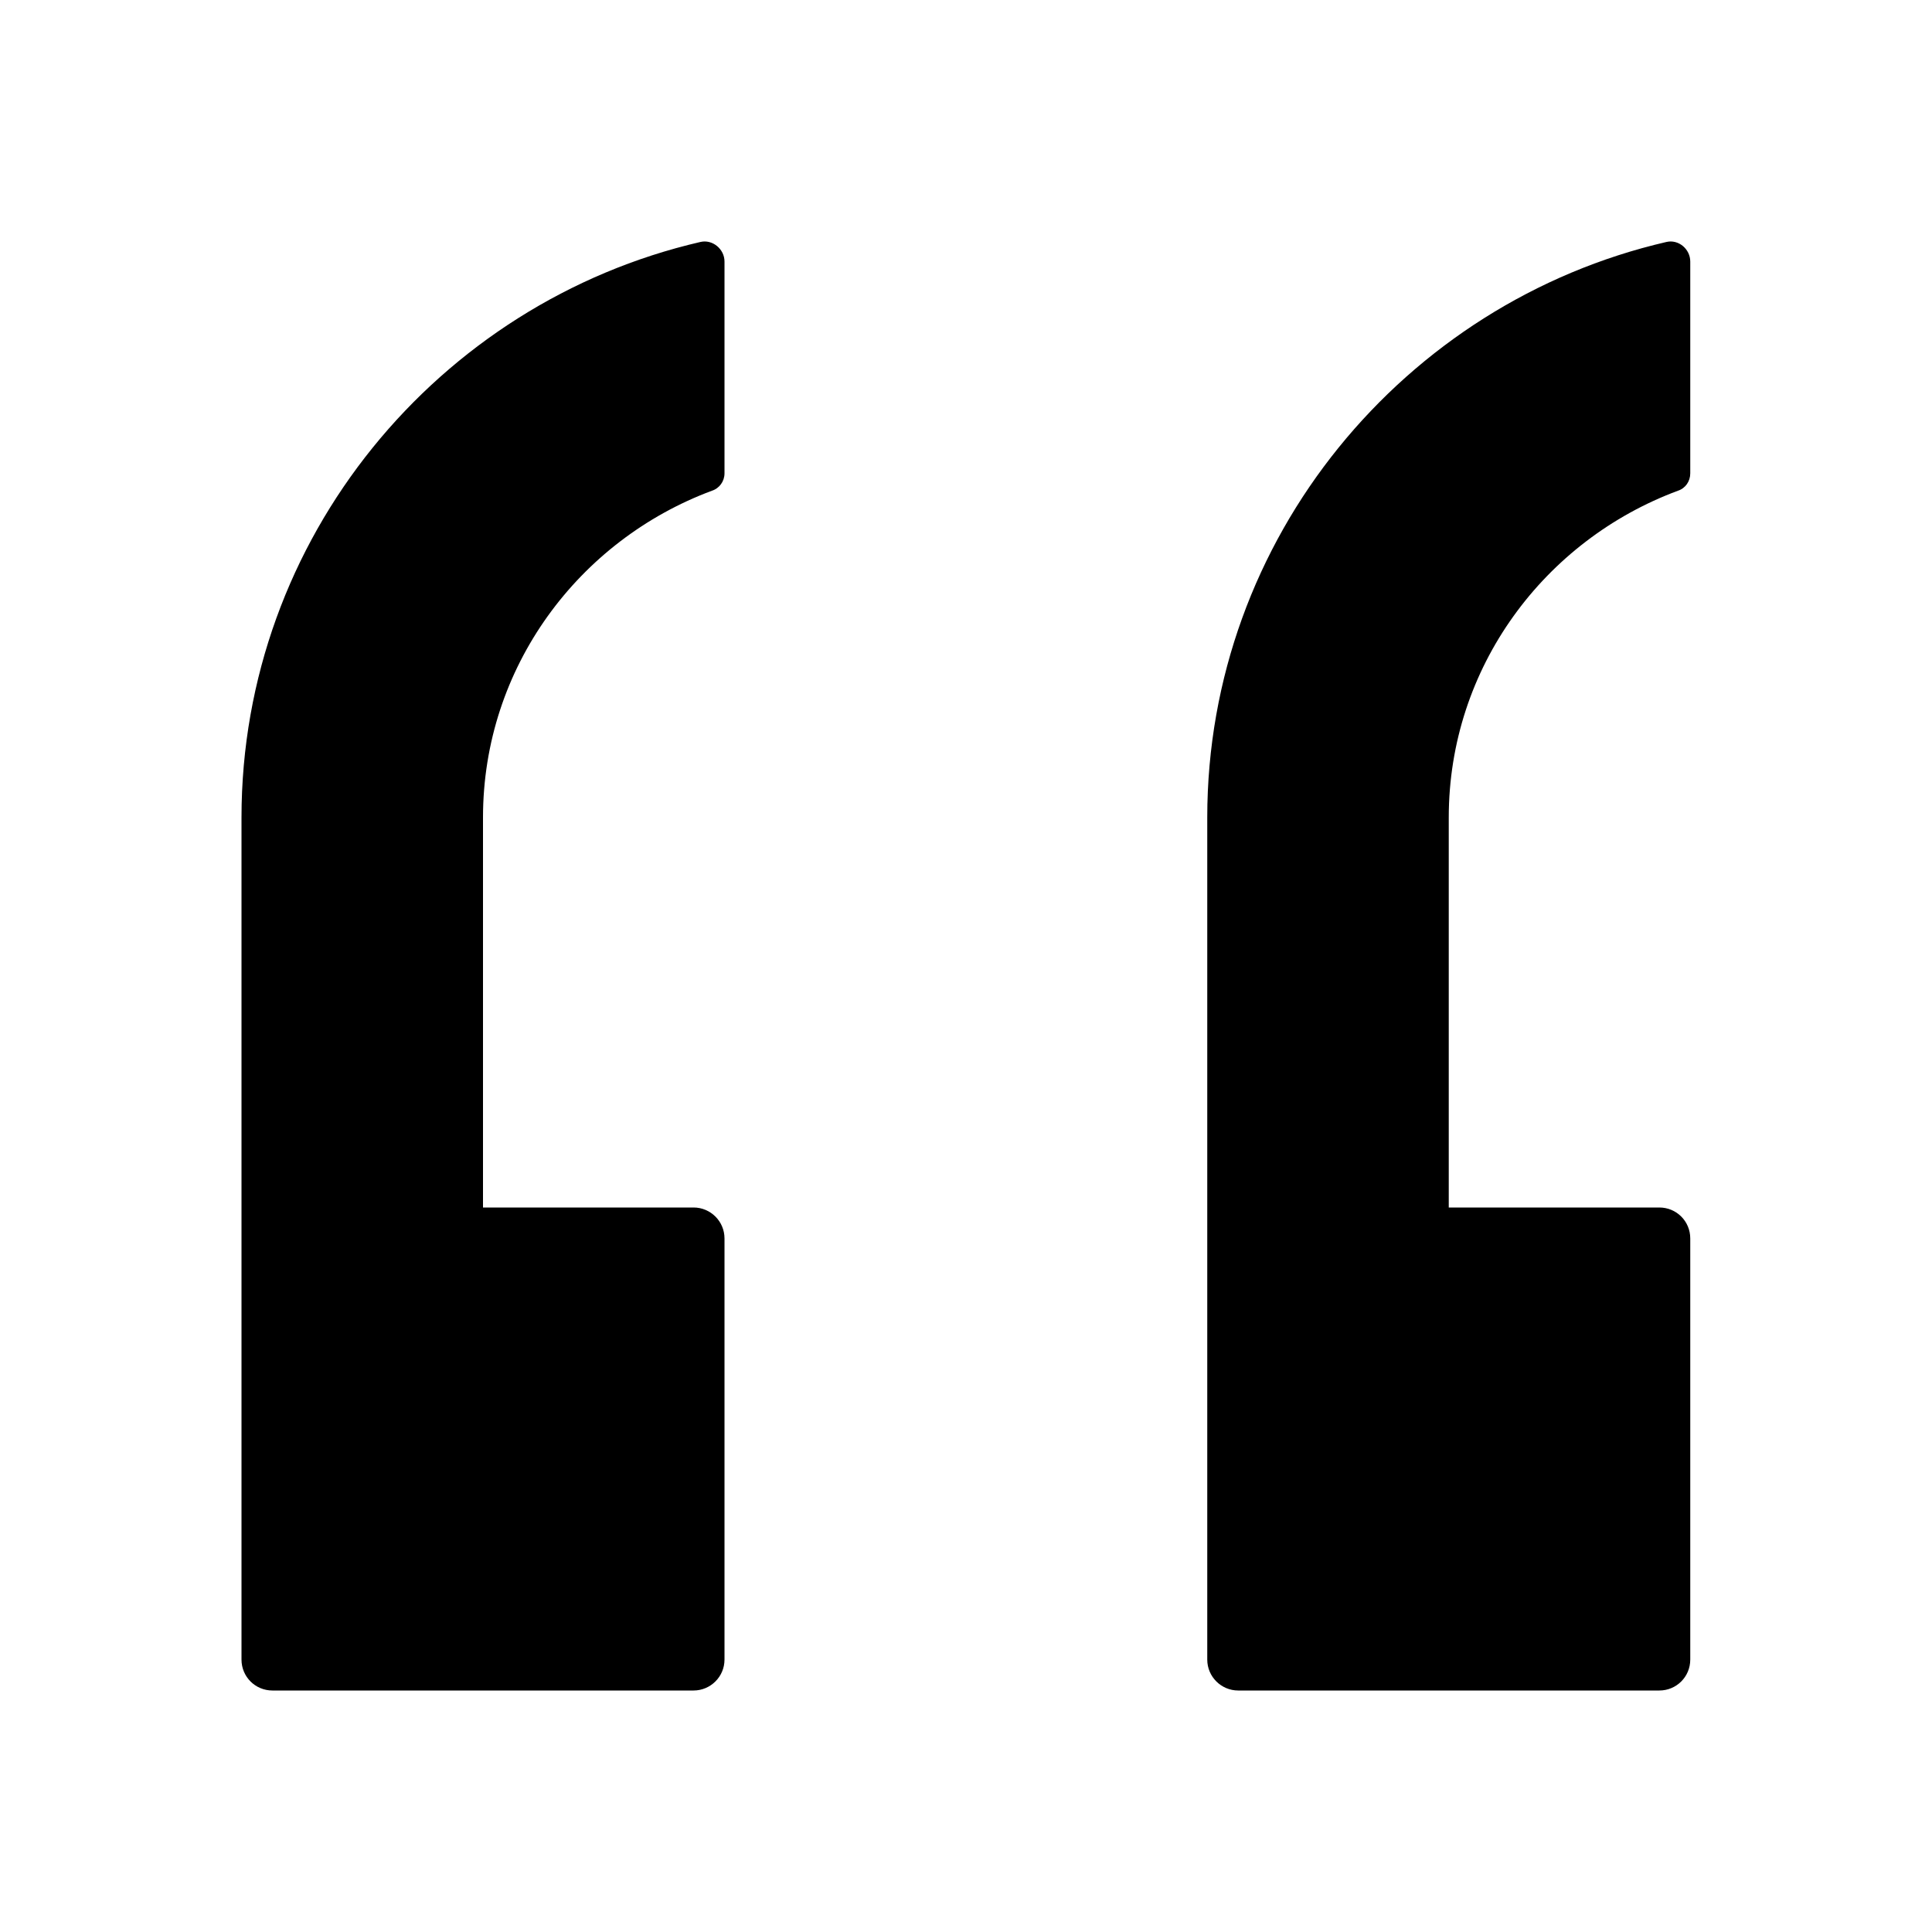
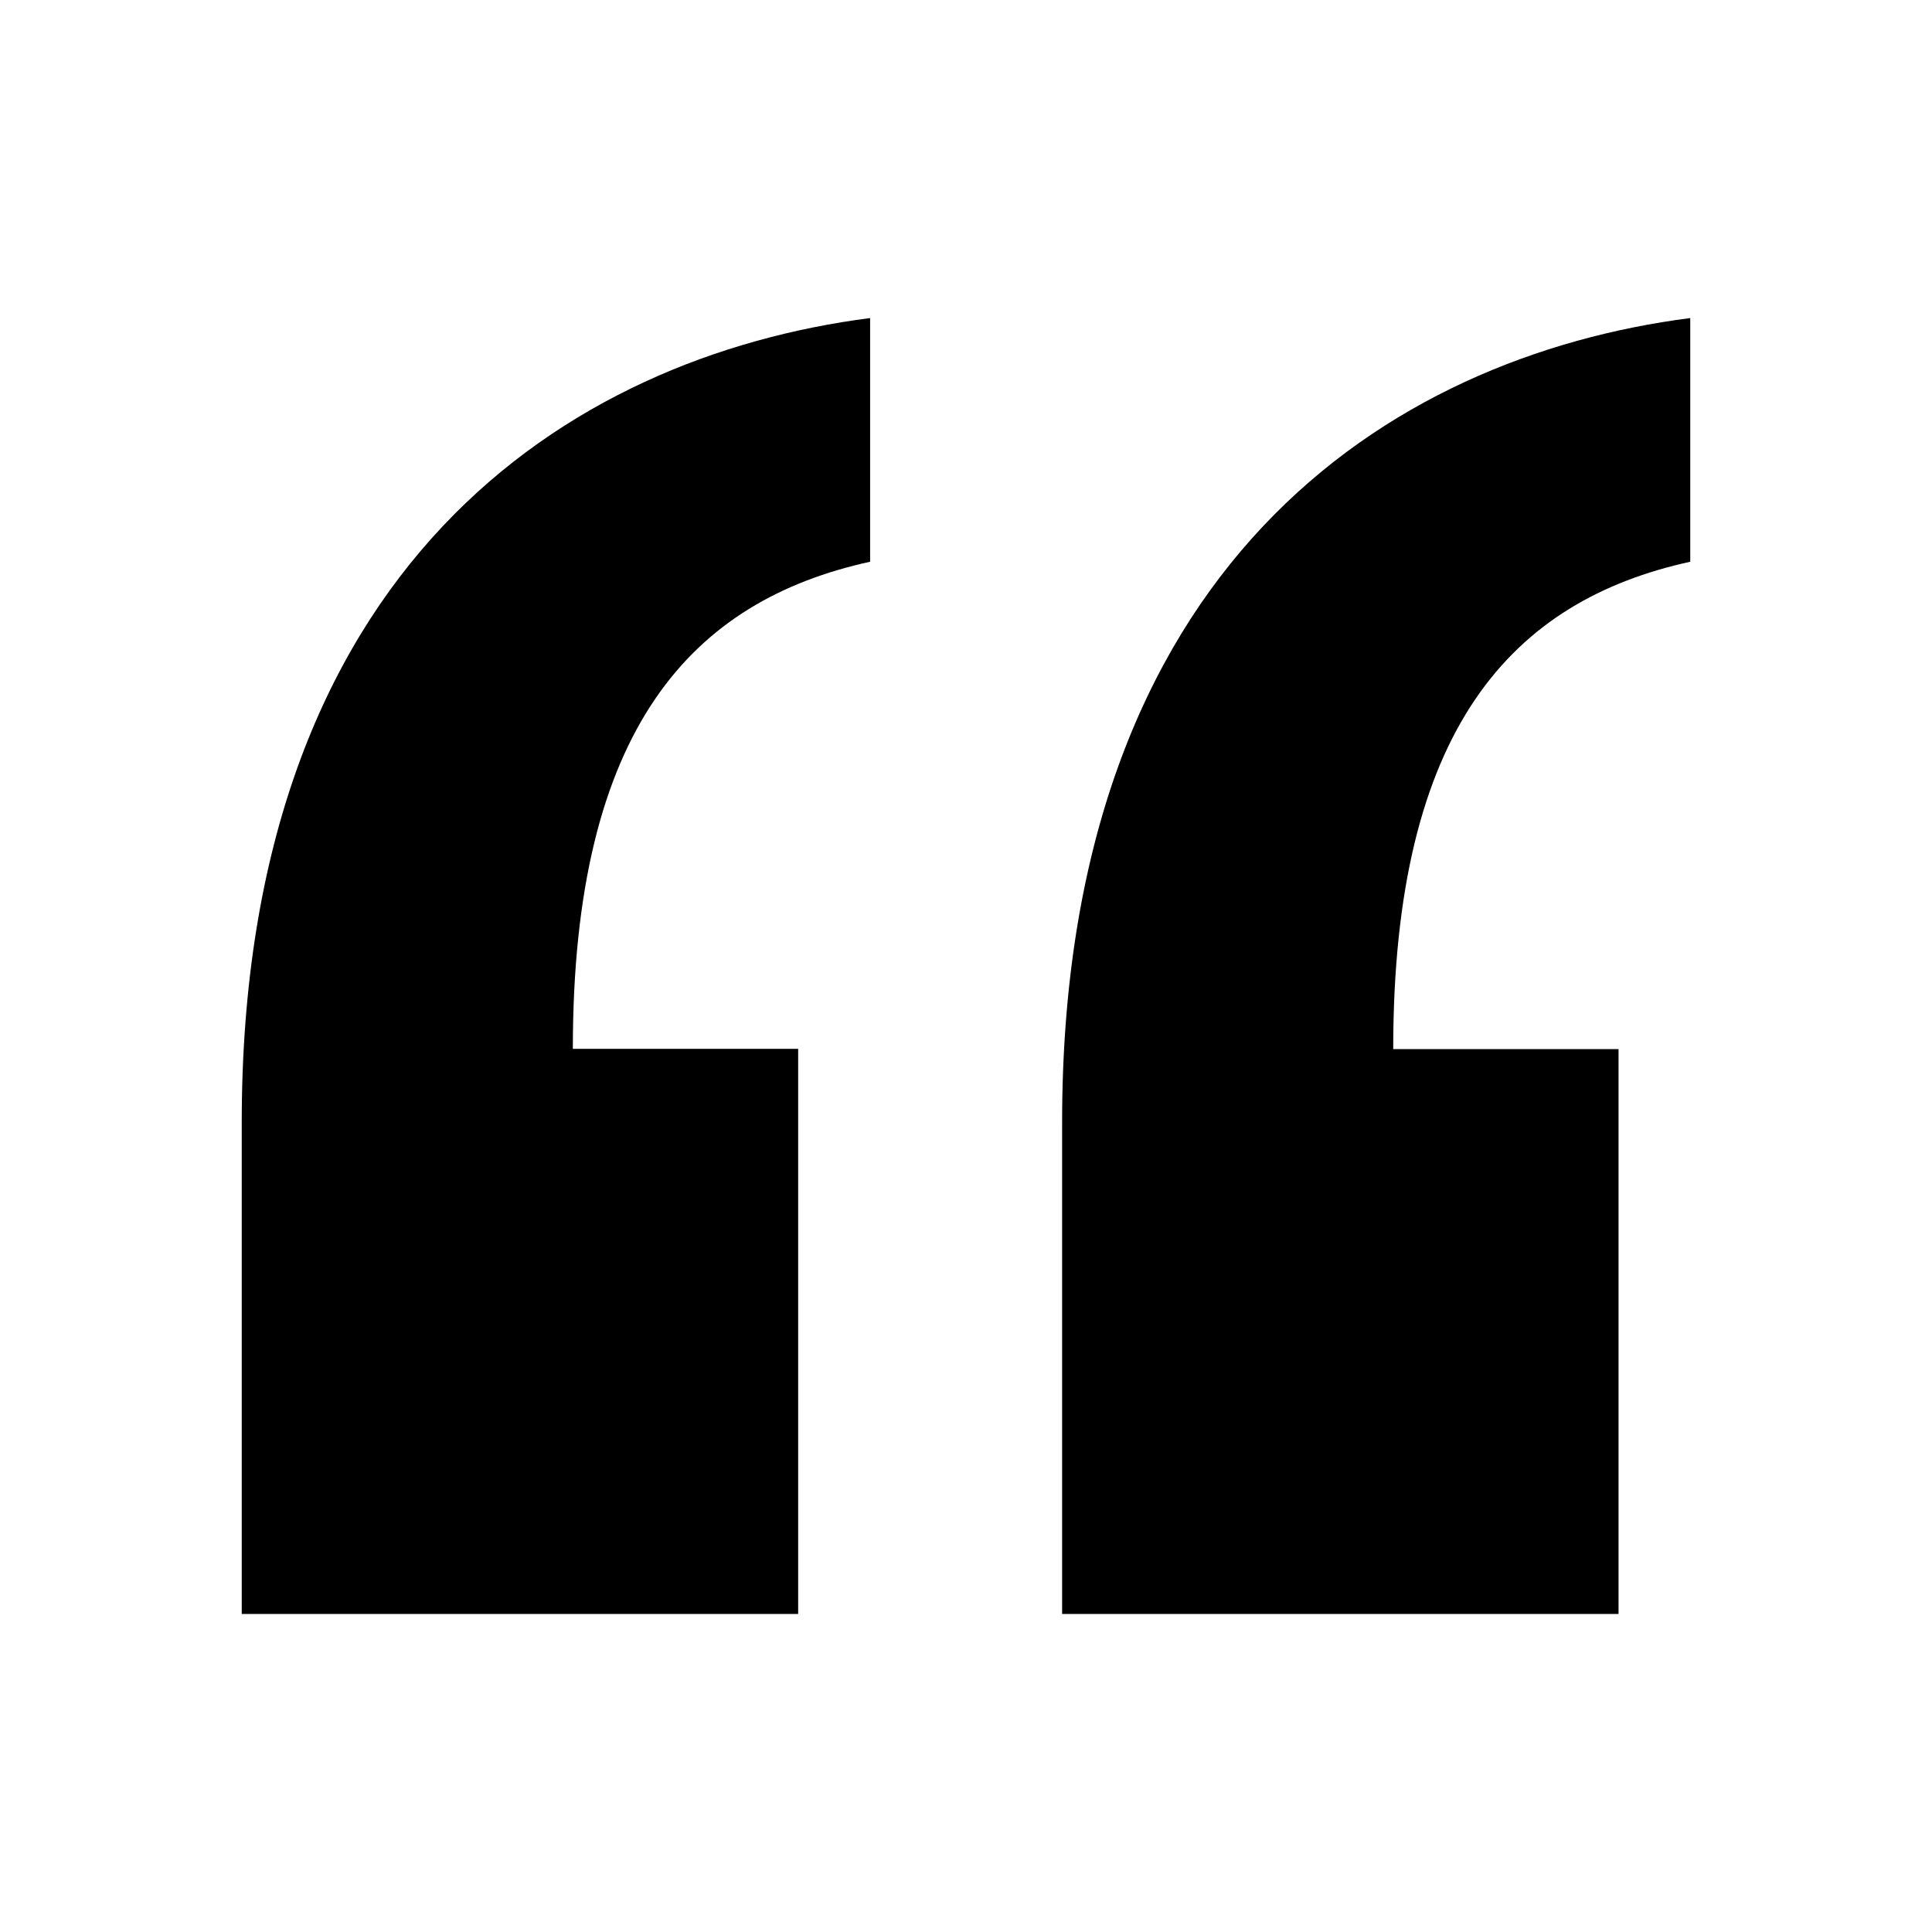
<svg xmlns="http://www.w3.org/2000/svg" width="8" height="8" viewBox="0 0 8 8">
-   <path d="M2.9 1.002c.05-.012.1.029.1.081l0 .877c0 .033-.021.062-.052.072-.551.205-.948.731-.948 1.353l0 1.615.872 0c.07 0 .128.057.128.128l0 1.744c0 .071-.058.128-.128.128l-1.744 0c-.071 0-.128-.057-.128-.128l0-3.487c0-1.157.815-2.132 1.9-2.383zm4 0c.05-.012.099.029.099.081l0 .877c0 .033-.02.062-.051.072-.552.205-.949.731-.949 1.353l0 1.615.872 0c.071 0 .128.057.128.128l0 1.744c0 .071-.057.128-.128.128l-1.744 0c-.07 0-.128-.057-.128-.128l0-3.487c0-1.157.816-2.132 1.901-2.383z" fill="#000" fill-rule="evenodd" />
+   <path d="M1.001 4.646c0-2.301 1.352-3.168 2.602-3.329l0 1.009c-.734.161-1.231.684-1.231 2.017l.933 0 0 2.34-2.304 0 0-2.037zm5.998-2.32c-.734.161-1.23.685-1.23 2.018l.933 0 0 2.339-2.304 0 0-2.037c0-2.3 1.351-3.168 2.601-3.329l0 1.009z" fill="#000" fill-rule="evenodd" />
</svg>
